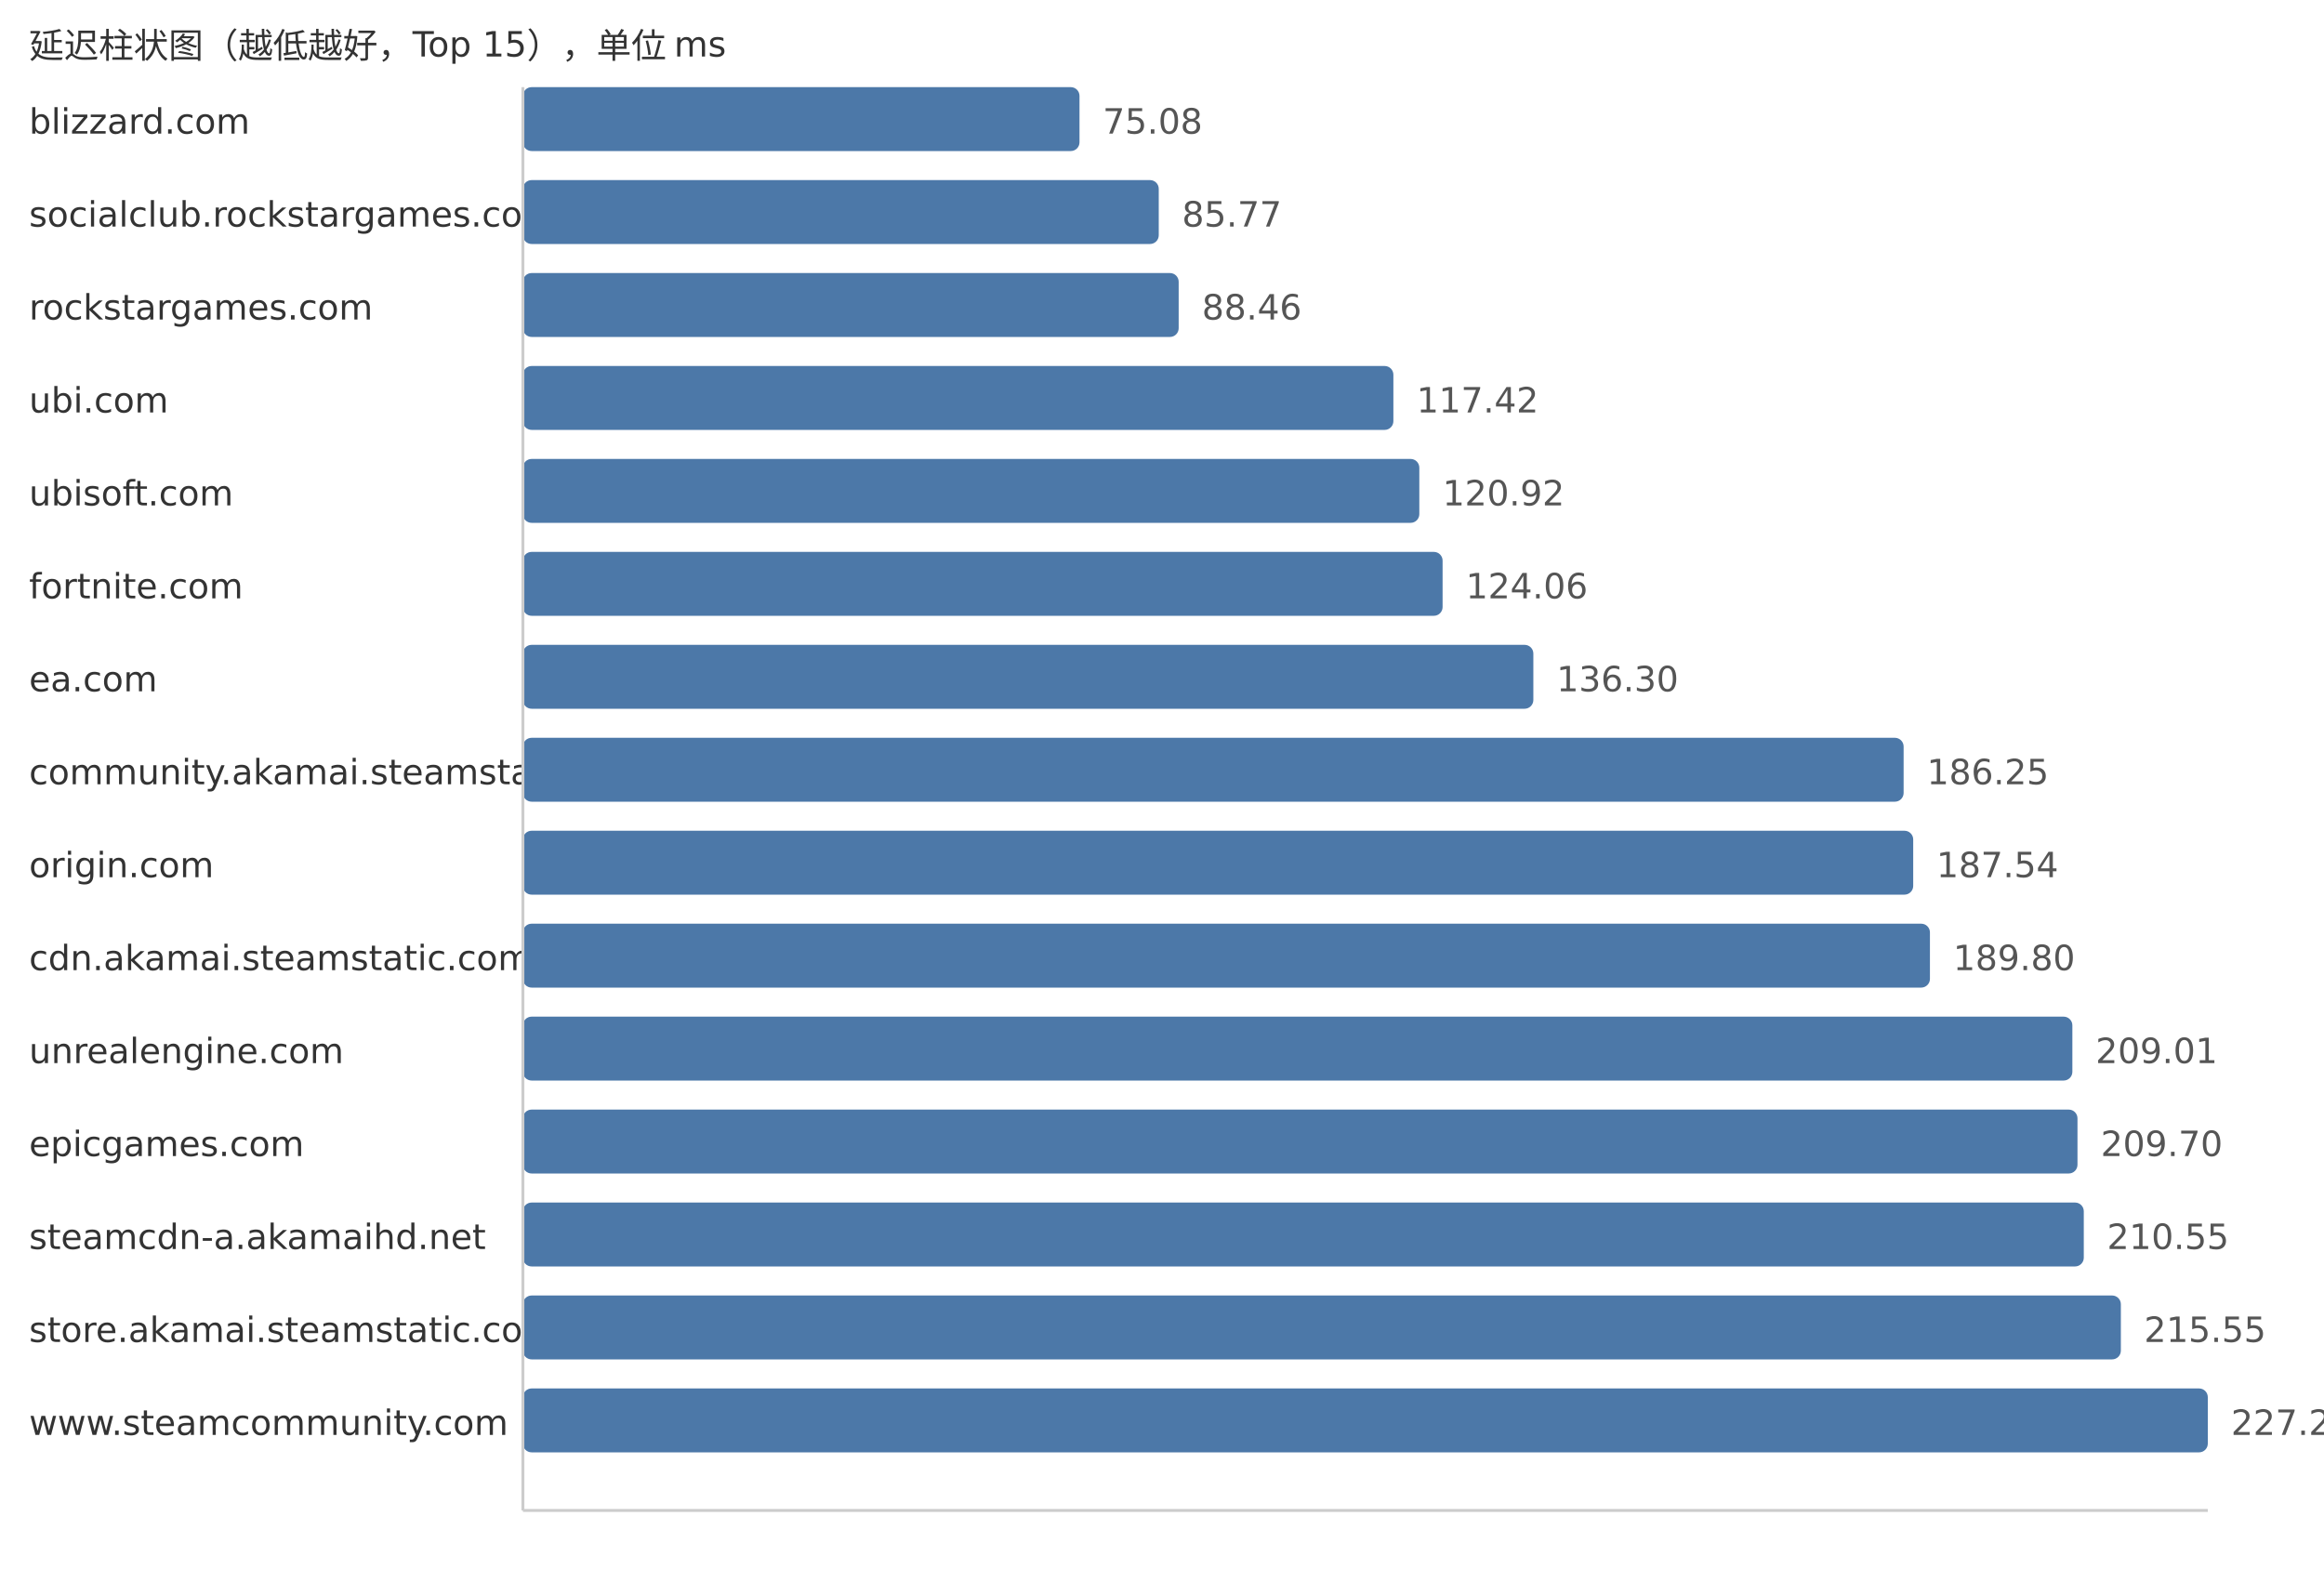
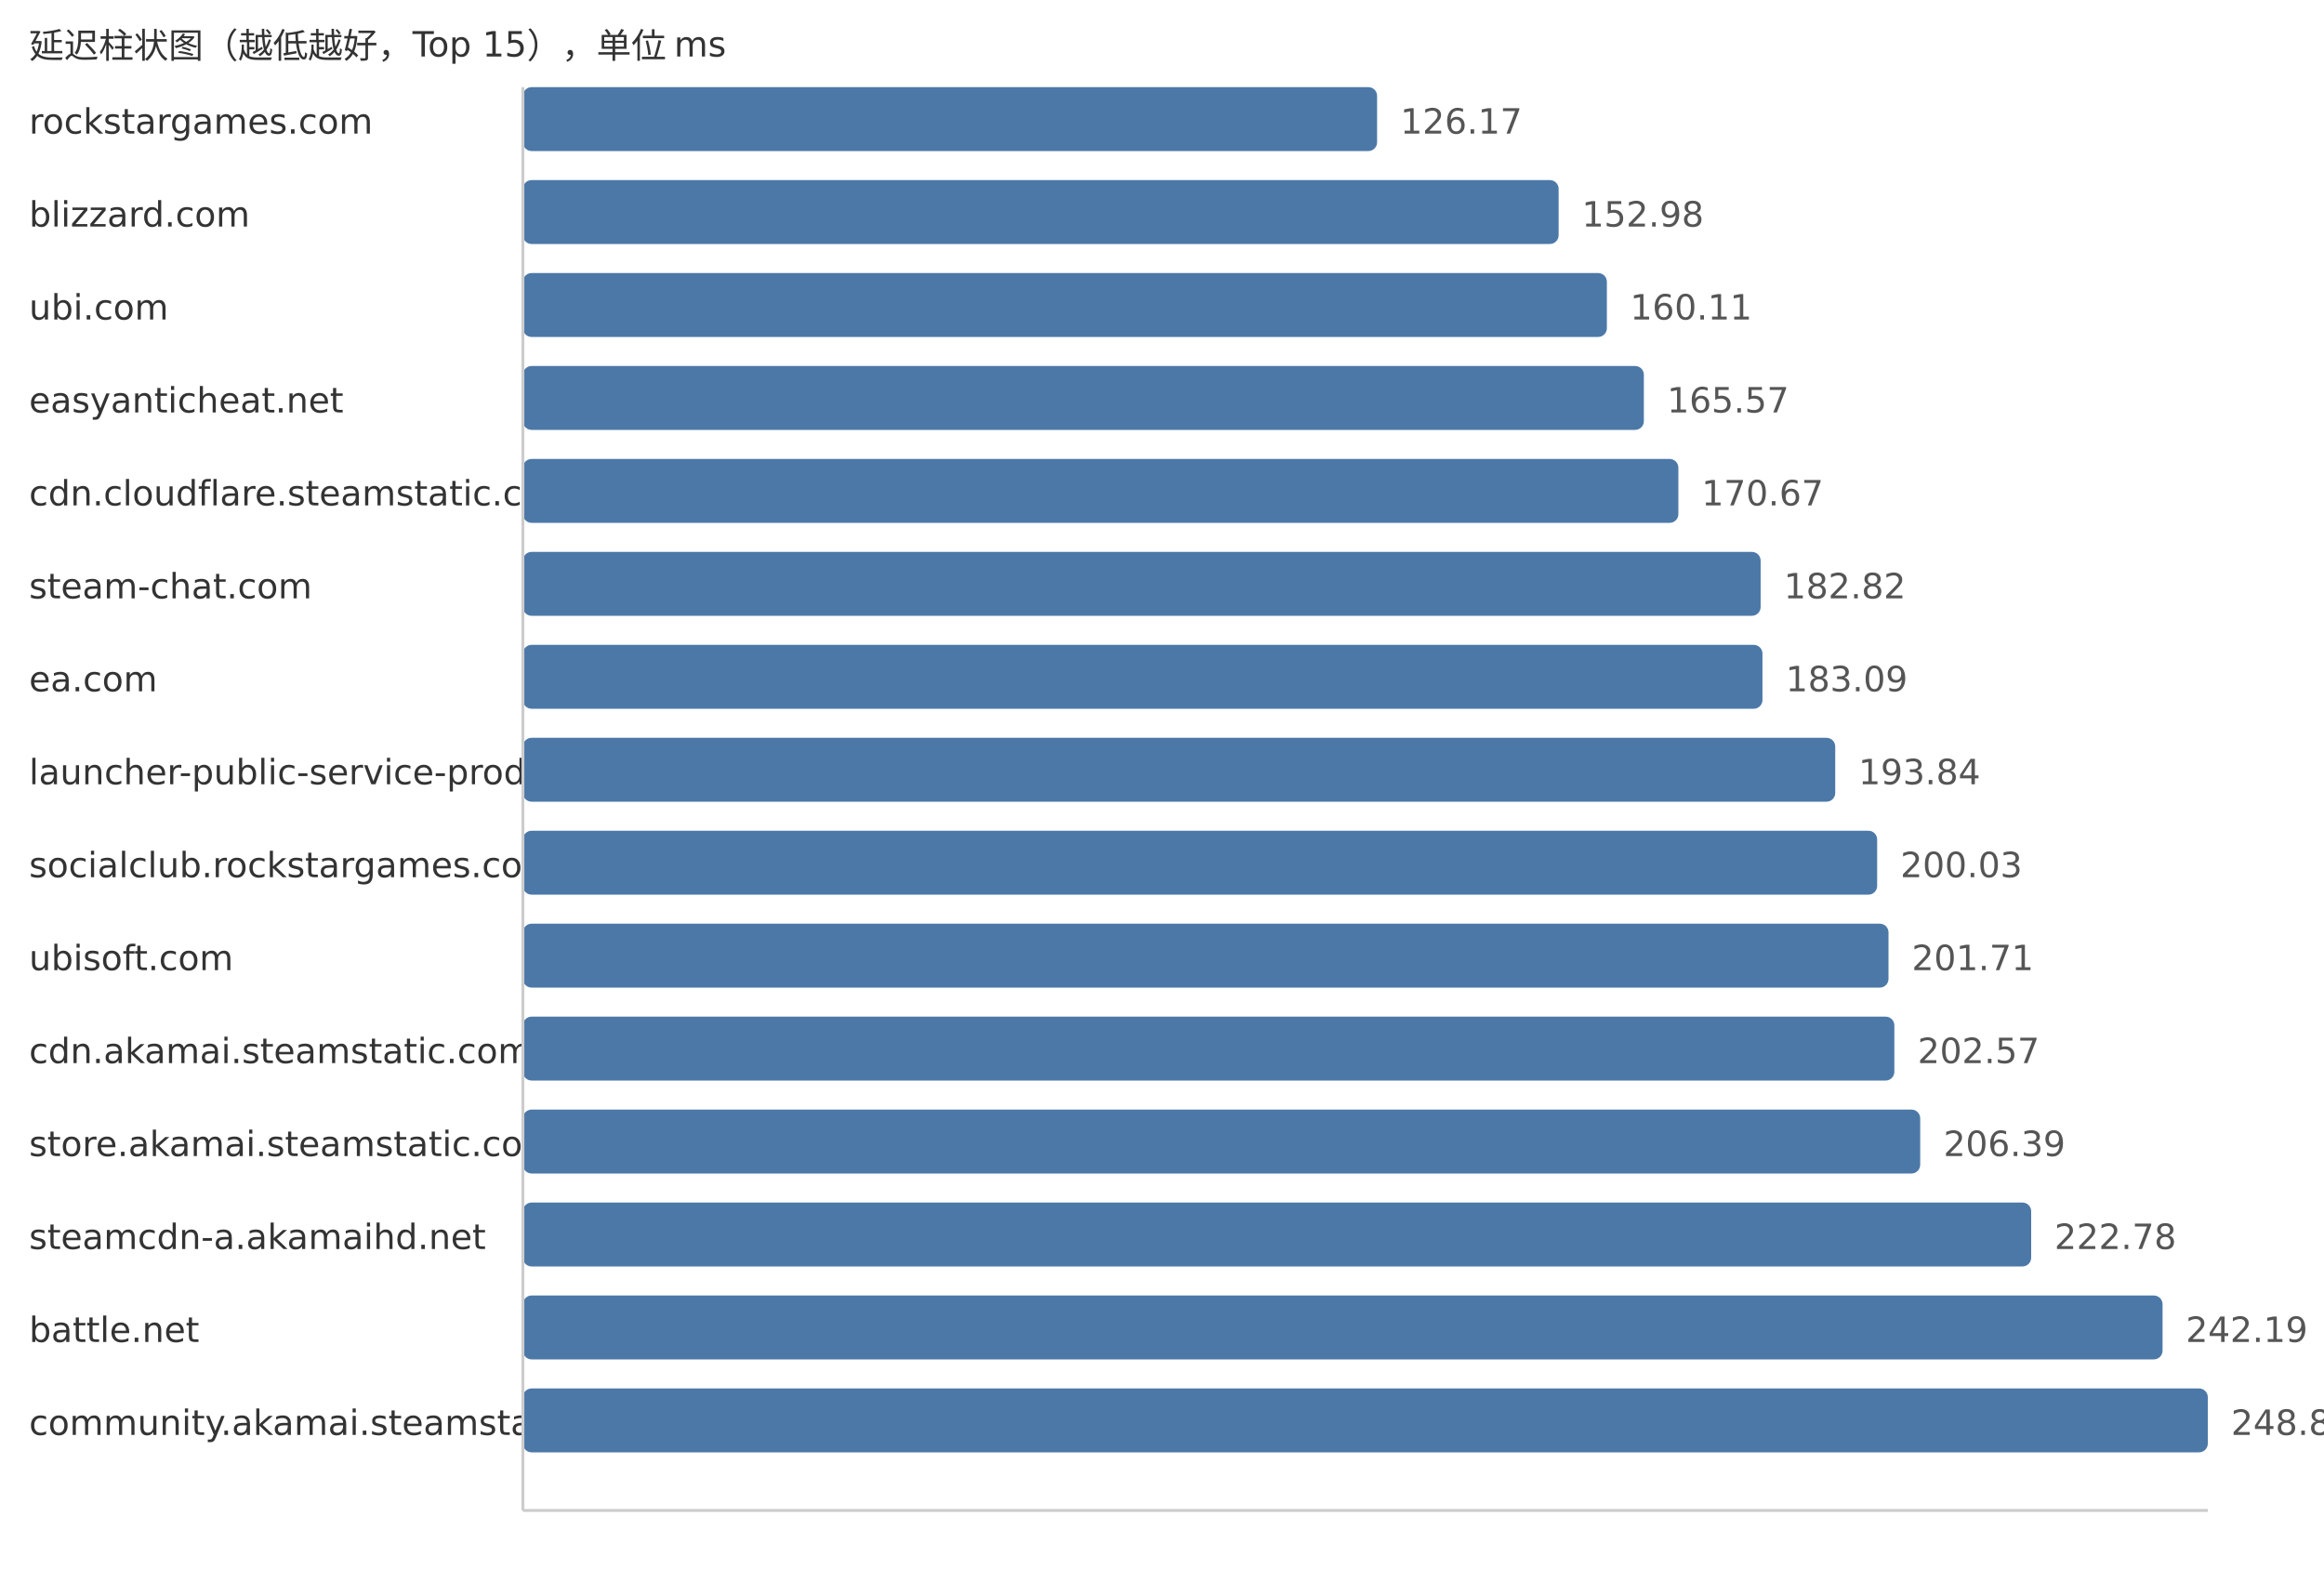
<svg xmlns="http://www.w3.org/2000/svg" width="800" height="540">
  <style> .label{font-family:DejaVu Sans,Verdana,Geneva,sans-serif;font-size:12px;fill:#333} .value{font-family:DejaVu Sans,Verdana,Geneva,sans-serif;font-size:12px;fill:#555} </style>
  <text x="10" y="20" class="label">延迟柱状图（越低越好，Top 15），单位 ms</text>
-   <text x="10" y="46" class="label">blizzard.com</text>
-   <rect x="180" y="30" width="191.6" height="22" fill="#4c78a8" rx="3" />
-   <text x="379.6" y="46" class="value">75.08</text>
-   <text x="10" y="78" class="label">socialclub.rockstargames.com</text>
-   <rect x="180" y="62" width="218.88" height="22" fill="#4c78a8" rx="3" />
-   <text x="406.88" y="78" class="value">85.77</text>
-   <text x="10" y="110" class="label">rockstargames.com</text>
-   <rect x="180" y="94" width="225.74" height="22" fill="#4c78a8" rx="3" />
-   <text x="413.74" y="110" class="value">88.46</text>
-   <text x="10" y="142" class="label">ubi.com</text>
-   <rect x="180" y="126" width="299.65" height="22" fill="#4c78a8" rx="3" />
-   <text x="487.65" y="142" class="value">117.42</text>
-   <text x="10" y="174" class="label">ubisoft.com</text>
-   <rect x="180" y="158" width="308.58" height="22" fill="#4c78a8" rx="3" />
-   <text x="496.58" y="174" class="value">120.92</text>
-   <text x="10" y="206" class="label">fortnite.com</text>
-   <rect x="180" y="190" width="316.59" height="22" fill="#4c78a8" rx="3" />
-   <text x="504.59" y="206" class="value">124.06</text>
+   <text x="10" y="46" class="label">rockstargames.com</text>
+   <rect x="180" y="30" width="294.04" height="22" fill="#4c78a8" rx="3" />
+   <text x="482.04" y="46" class="value">126.17</text>
+   <text x="10" y="78" class="label">blizzard.com</text>
+   <rect x="180" y="62" width="356.53" height="22" fill="#4c78a8" rx="3" />
+   <text x="544.53" y="78" class="value">152.98</text>
+   <text x="10" y="110" class="label">ubi.com</text>
+   <rect x="180" y="94" width="373.14" height="22" fill="#4c78a8" rx="3" />
+   <text x="561.14" y="110" class="value">160.11</text>
+   <text x="10" y="142" class="label">easyanticheat.net</text>
+   <rect x="180" y="126" width="385.87" height="22" fill="#4c78a8" rx="3" />
+   <text x="573.87" y="142" class="value">165.57</text>
+   <text x="10" y="174" class="label">cdn.cloudflare.steamstatic.com</text>
+   <rect x="180" y="158" width="397.75" height="22" fill="#4c78a8" rx="3" />
+   <text x="585.75" y="174" class="value">170.67</text>
+   <text x="10" y="206" class="label">steam-chat.com</text>
+   <rect x="180" y="190" width="426.07" height="22" fill="#4c78a8" rx="3" />
+   <text x="614.07" y="206" class="value">182.82</text>
  <text x="10" y="238" class="label">ea.com</text>
-   <rect x="180" y="222" width="347.83" height="22" fill="#4c78a8" rx="3" />
-   <text x="535.83" y="238" class="value">136.30</text>
-   <text x="10" y="270" class="label">community.akamai.steamstatic.com</text>
-   <rect x="180" y="254" width="475.29" height="22" fill="#4c78a8" rx="3" />
-   <text x="663.29" y="270" class="value">186.25</text>
-   <text x="10" y="302" class="label">origin.com</text>
-   <rect x="180" y="286" width="478.59" height="22" fill="#4c78a8" rx="3" />
-   <text x="666.59" y="302" class="value">187.54</text>
-   <text x="10" y="334" class="label">cdn.akamai.steamstatic.com</text>
-   <rect x="180" y="318" width="484.35" height="22" fill="#4c78a8" rx="3" />
-   <text x="672.35" y="334" class="value">189.80</text>
-   <text x="10" y="366" class="label">unrealengine.com</text>
-   <rect x="180" y="350" width="533.38" height="22" fill="#4c78a8" rx="3" />
-   <text x="721.38" y="366" class="value">209.01</text>
-   <text x="10" y="398" class="label">epicgames.com</text>
-   <rect x="180" y="382" width="535.14" height="22" fill="#4c78a8" rx="3" />
-   <text x="723.14" y="398" class="value">209.70</text>
+   <rect x="180" y="222" width="426.7" height="22" fill="#4c78a8" rx="3" />
+   <text x="614.7" y="238" class="value">183.09</text>
+   <text x="10" y="270" class="label">launcher-public-service-prod06.ol.epicgames.com</text>
+   <rect x="180" y="254" width="451.75" height="22" fill="#4c78a8" rx="3" />
+   <text x="639.75" y="270" class="value">193.84</text>
+   <text x="10" y="302" class="label">socialclub.rockstargames.com</text>
+   <rect x="180" y="286" width="466.18" height="22" fill="#4c78a8" rx="3" />
+   <text x="654.18" y="302" class="value">200.03</text>
+   <text x="10" y="334" class="label">ubisoft.com</text>
+   <rect x="180" y="318" width="470.09" height="22" fill="#4c78a8" rx="3" />
+   <text x="658.09" y="334" class="value">201.71</text>
+   <text x="10" y="366" class="label">cdn.akamai.steamstatic.com</text>
+   <rect x="180" y="350" width="472.1" height="22" fill="#4c78a8" rx="3" />
+   <text x="660.1" y="366" class="value">202.57</text>
+   <text x="10" y="398" class="label">store.akamai.steamstatic.com</text>
+   <rect x="180" y="382" width="481.0" height="22" fill="#4c78a8" rx="3" />
+   <text x="669.0" y="398" class="value">206.39</text>
  <text x="10" y="430" class="label">steamcdn-a.akamaihd.net</text>
-   <rect x="180" y="414" width="537.31" height="22" fill="#4c78a8" rx="3" />
-   <text x="725.31" y="430" class="value">210.55</text>
-   <text x="10" y="462" class="label">store.akamai.steamstatic.com</text>
-   <rect x="180" y="446" width="550.07" height="22" fill="#4c78a8" rx="3" />
-   <text x="738.07" y="462" class="value">215.55</text>
-   <text x="10" y="494" class="label">www.steamcommunity.com</text>
+   <rect x="180" y="414" width="519.2" height="22" fill="#4c78a8" rx="3" />
+   <text x="707.2" y="430" class="value">222.78</text>
+   <text x="10" y="462" class="label">battle.net</text>
+   <rect x="180" y="446" width="564.43" height="22" fill="#4c78a8" rx="3" />
+   <text x="752.43" y="462" class="value">242.19</text>
+   <text x="10" y="494" class="label">community.akamai.steamstatic.com</text>
  <rect x="180" y="478" width="580.0" height="22" fill="#4c78a8" rx="3" />
-   <text x="768.0" y="494" class="value">227.28</text>
+   <text x="768.0" y="494" class="value">248.87</text>
  <line x1="180" y1="30" x2="180" y2="520" stroke="#ccc" />
  <line x1="180" y1="520" x2="760" y2="520" stroke="#ccc" />
</svg>
